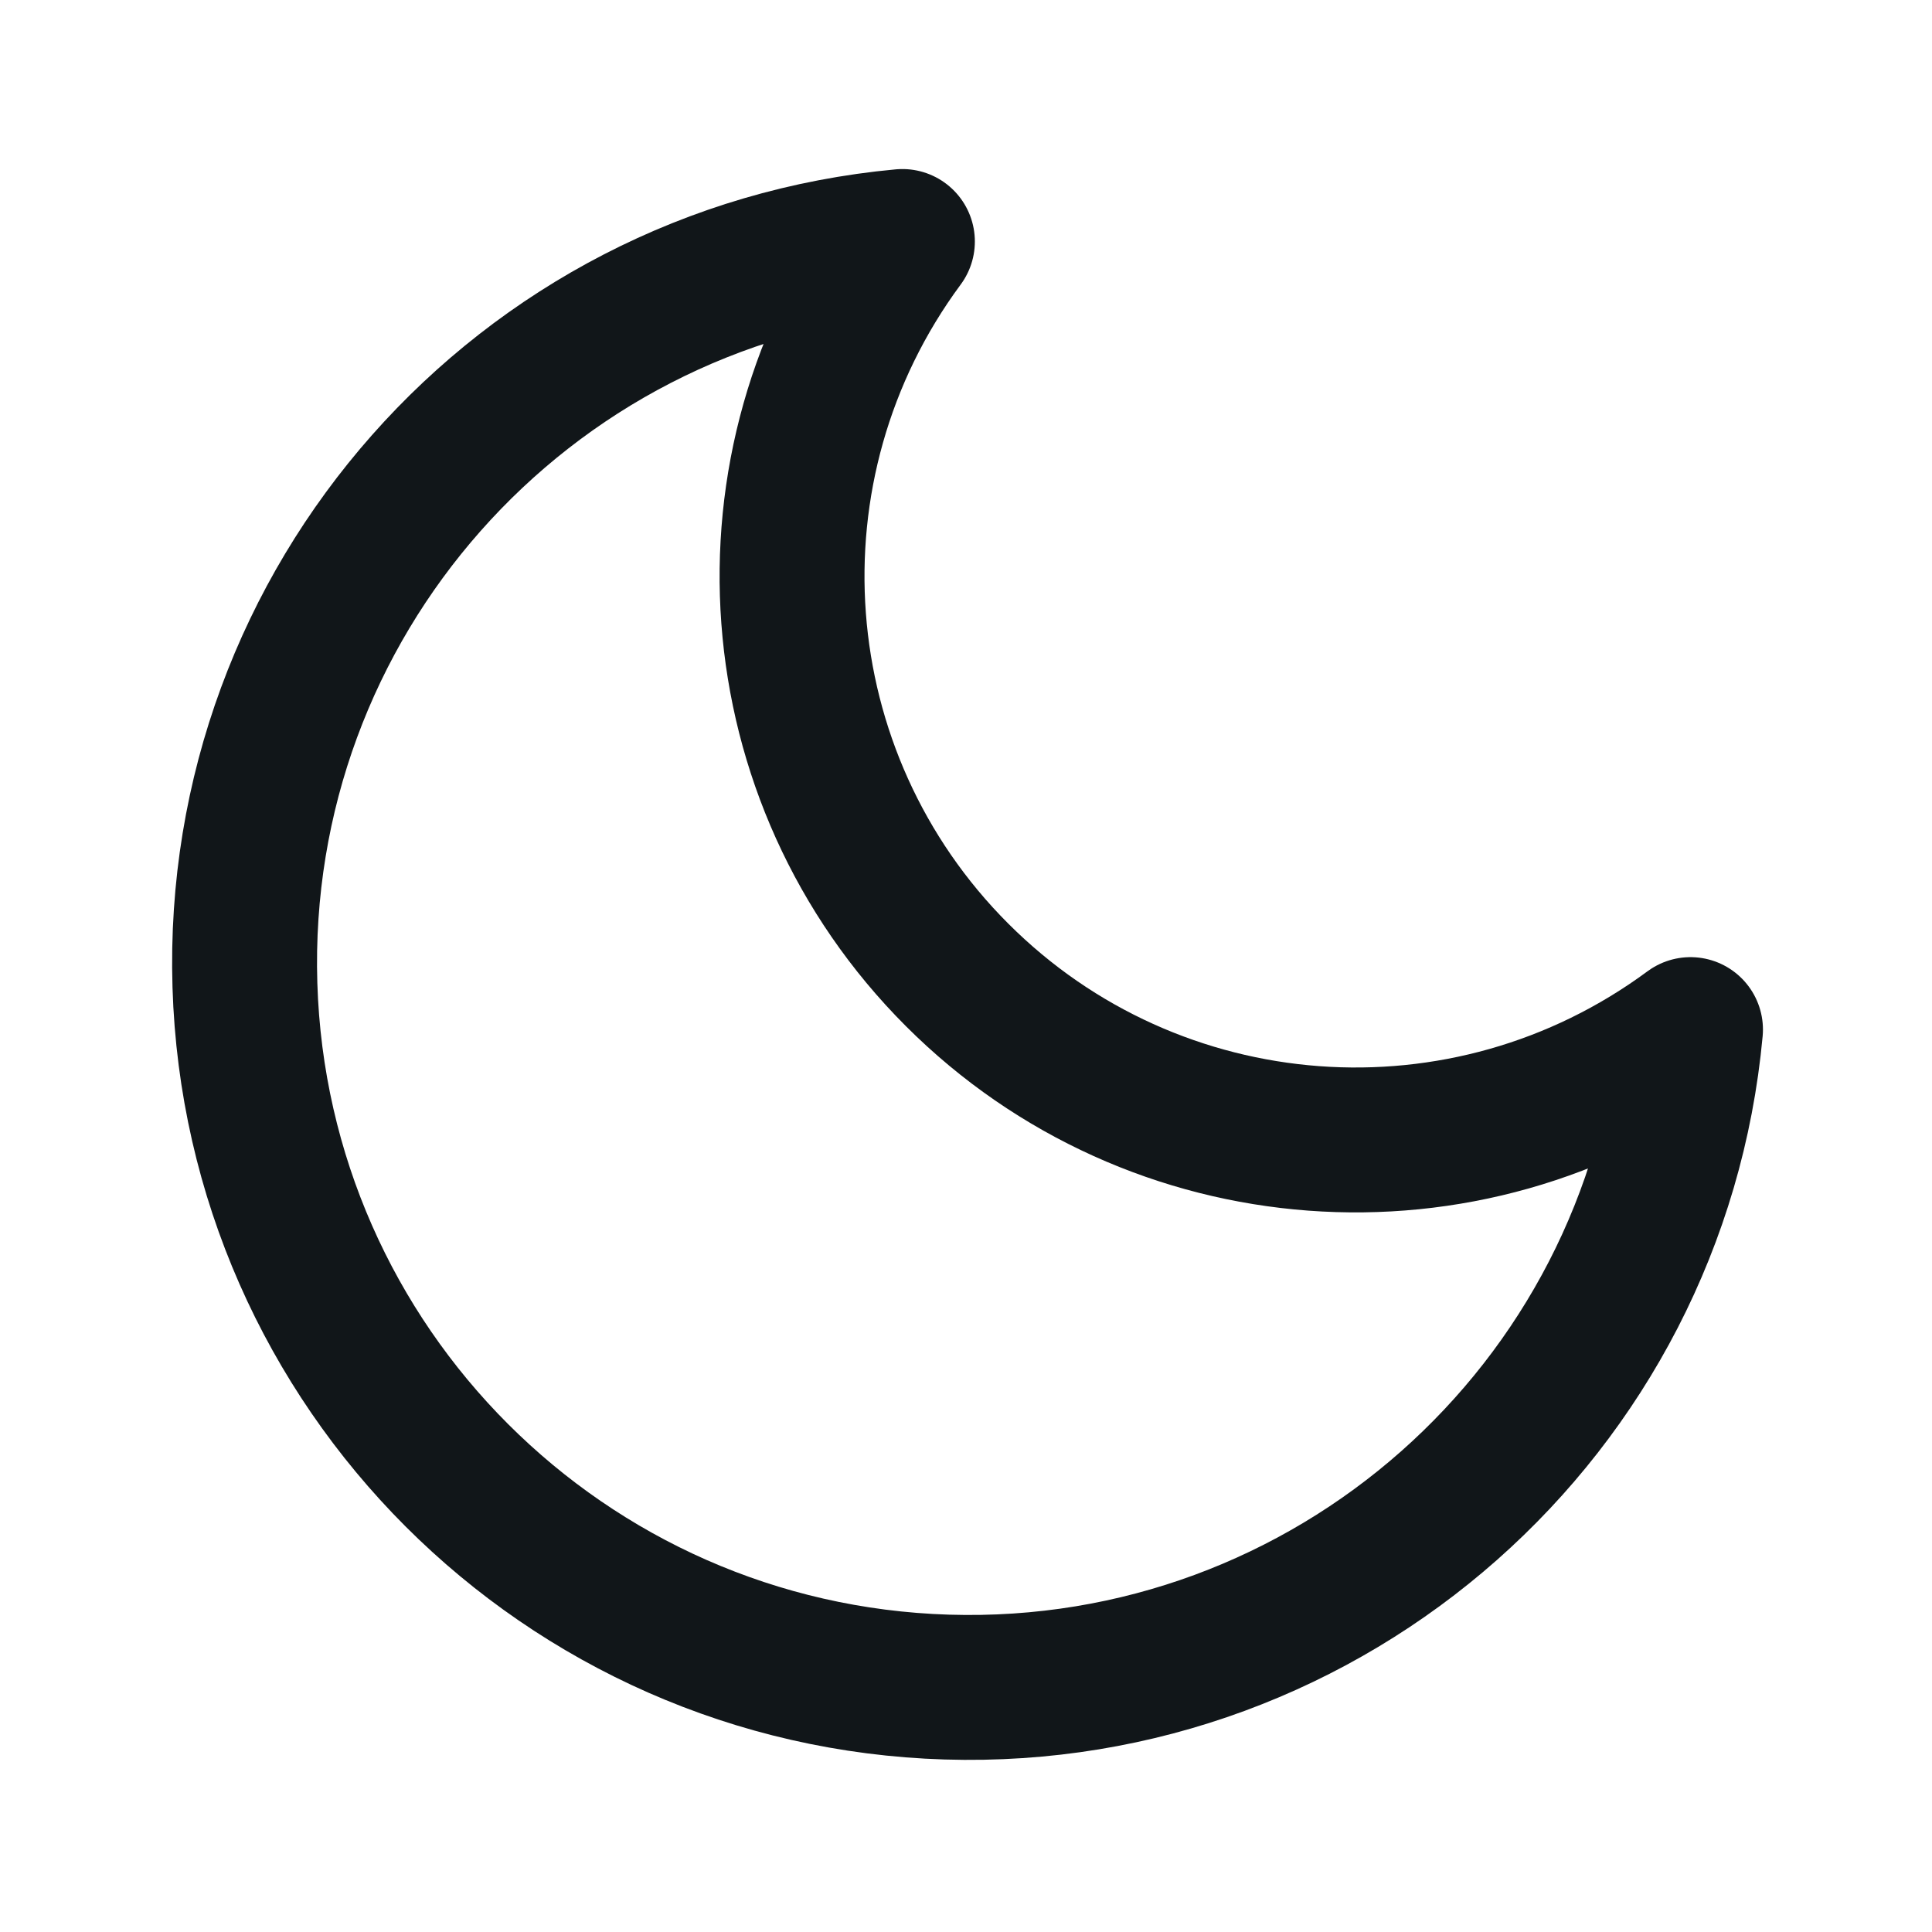
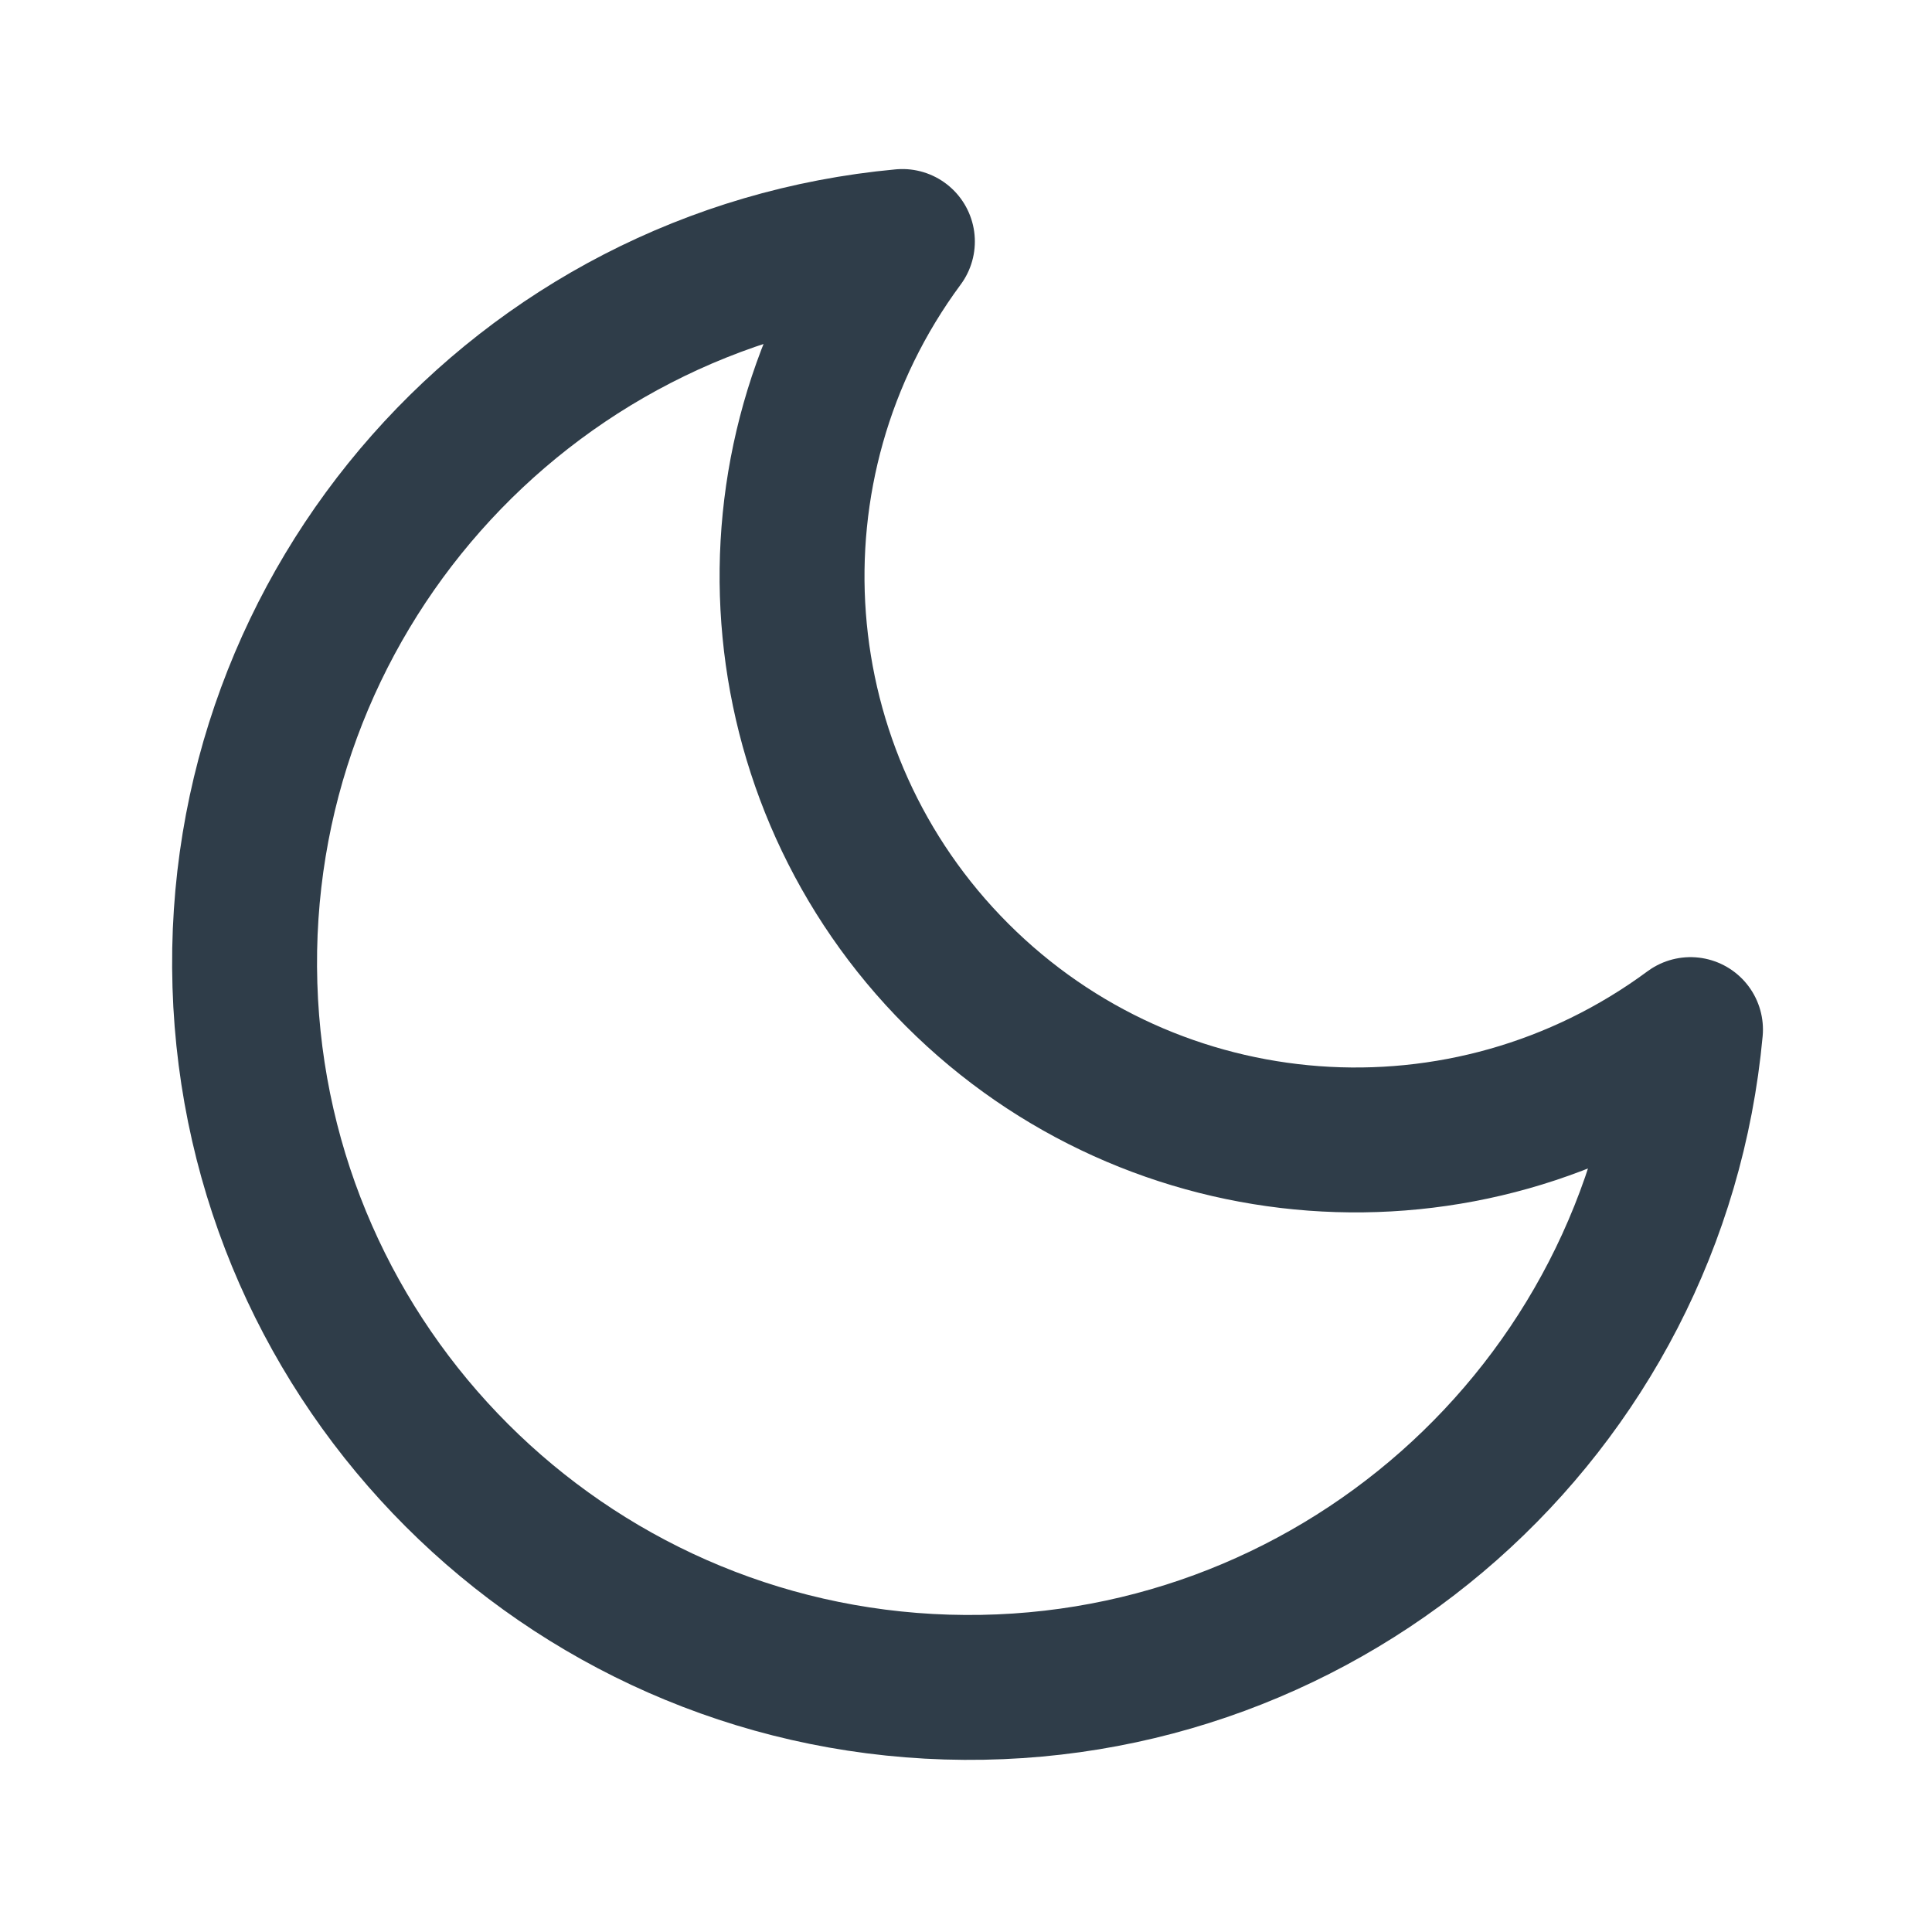
- <svg xmlns="http://www.w3.org/2000/svg" viewBox="0 0 24 24" fill="none" stroke="#111619" stroke-width="1.8" stroke-linecap="round" stroke-linejoin="round">
+ <svg xmlns="http://www.w3.org/2000/svg" viewBox="0 0 24 24" fill="none" stroke="#2f3d49" stroke-width="1.8" stroke-linecap="round" stroke-linejoin="round">
  <path d="M21 12.79A9 9 0 1 1 11.21 3 7 7 0 0 0 21 12.79z" />
</svg>
